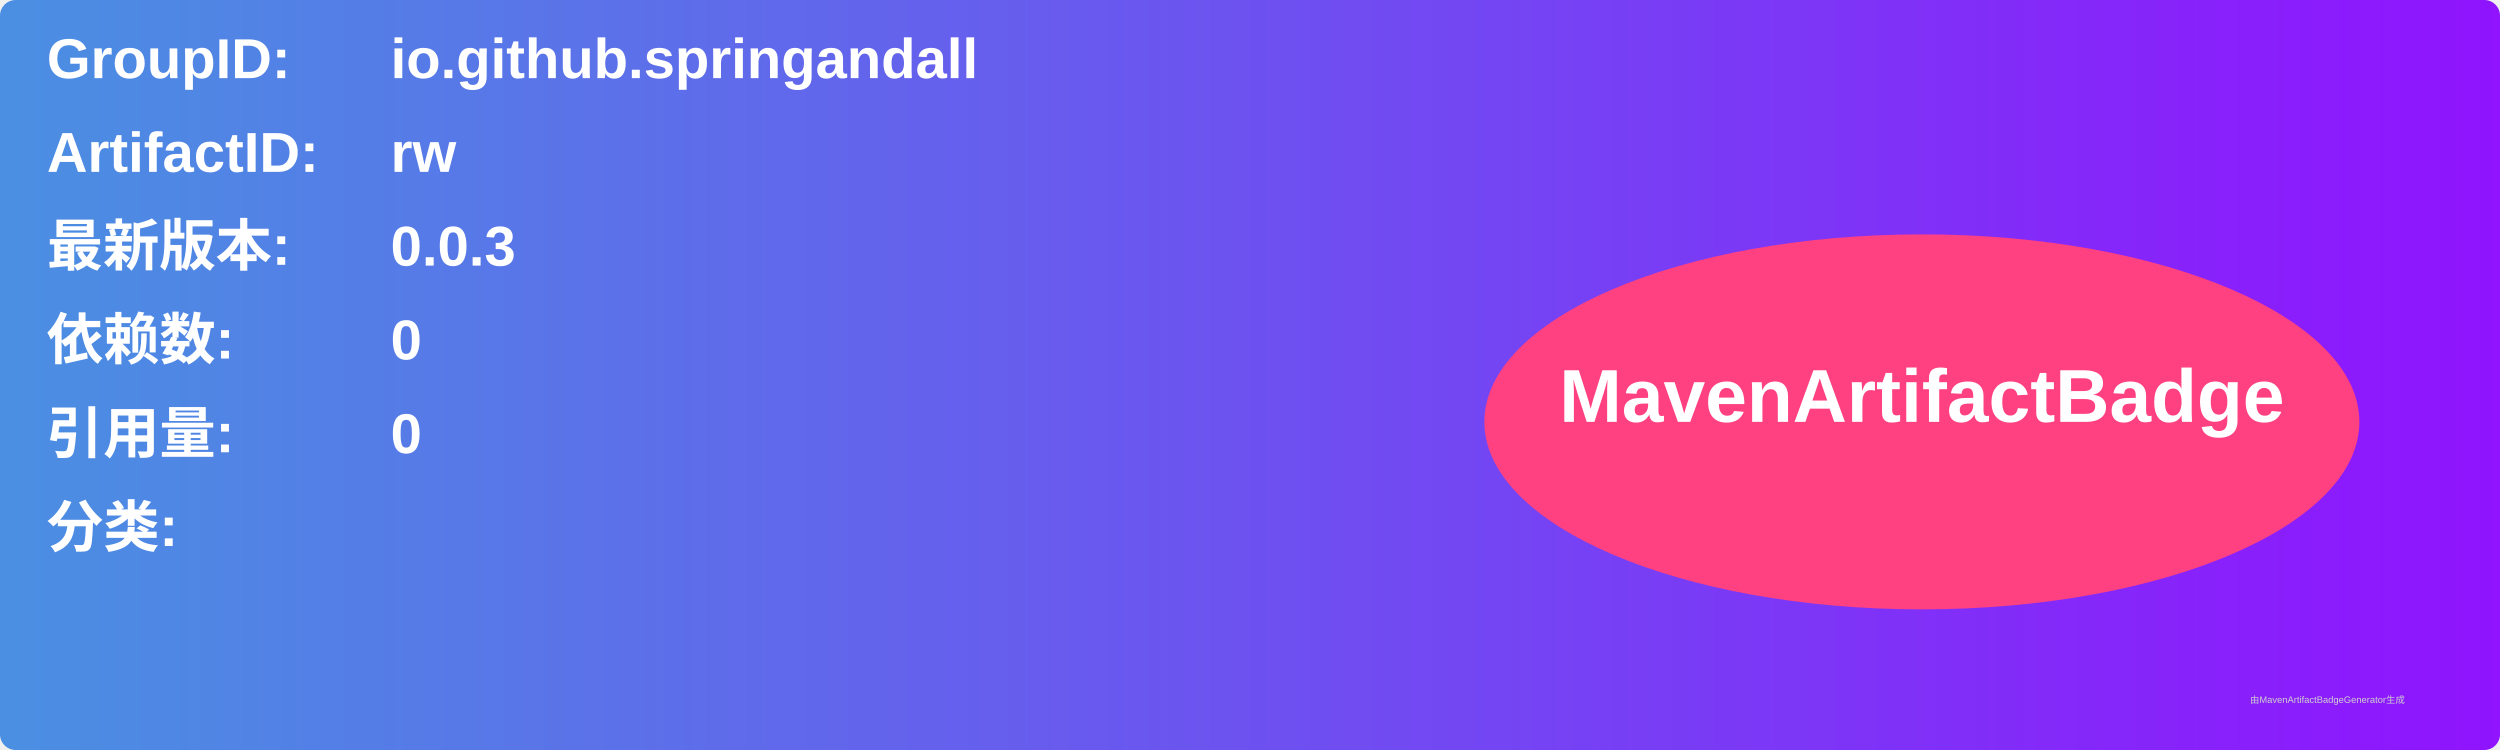
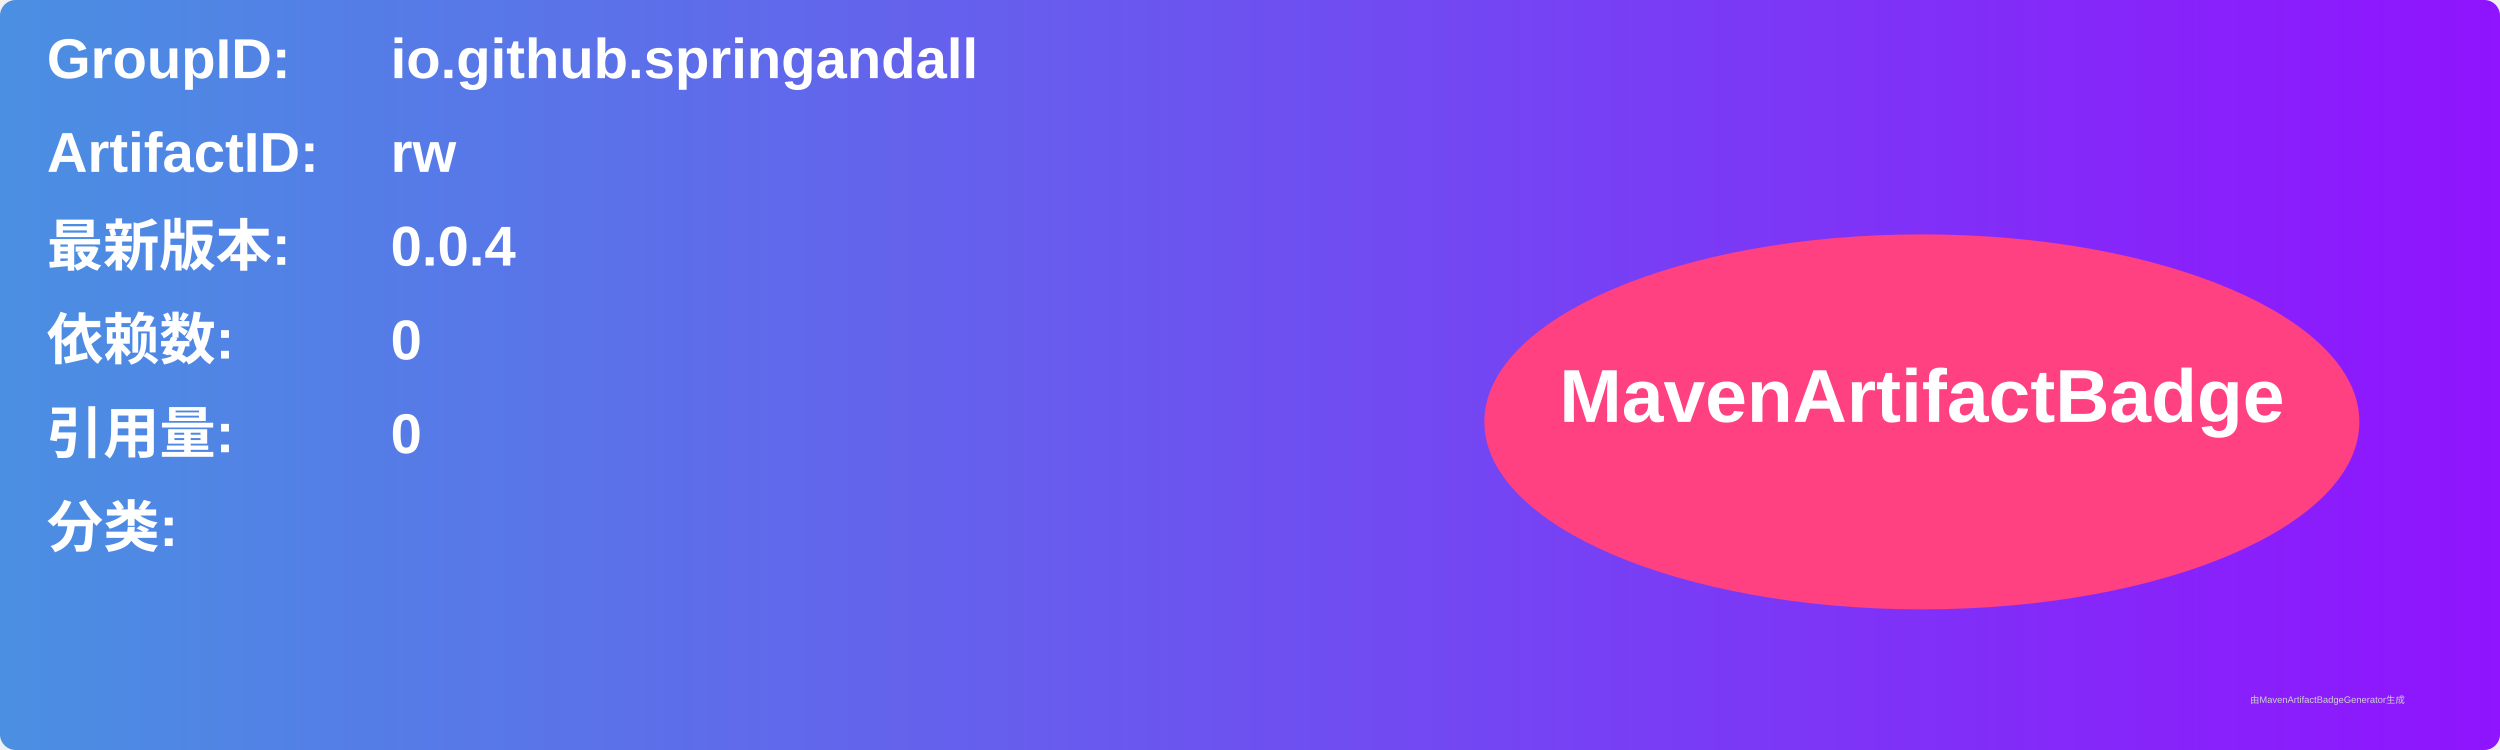
<svg xmlns="http://www.w3.org/2000/svg" width="800" height="240" viewBox="0 0 800 240">
  <linearGradient id="grad" x1="0%" y1="0%" x2="100%" y2="0%">
    <stop offset="0%" stop-color="#4a90e2" />
    <stop offset="100%" stop-color="#9013fe" />
  </linearGradient>
  <rect width="100%" height="100%" rx="5" ry="5" fill="url(#grad)" />
  <g transform="translate(15, 15)">
    <text x="0" y="10" font-family="Arial" font-size="18" fill="white" font-weight="bold" width="260">GroupID:</text>
    <text x="110" y="10" font-family="Arial" font-size="18" fill="white" font-weight="bold" width="460">io.github.springandall</text>
    <text x="0" y="40" font-family="Arial" font-size="18" fill="white" font-weight="bold" width="260">ArtifactID:</text>
    <text x="110" y="40" font-family="Arial" font-size="18" fill="white" font-weight="bold" width="460">rw</text>
    <text x="0" y="70" font-family="Arial" font-size="18" fill="white" font-weight="bold">最新版本:</text>
    <text x="110" y="70" font-family="Arial" font-size="18" fill="white" font-weight="bold">
-       <tspan font-weight="bold">0.0.3</tspan>
+       <tspan font-weight="bold">0.0.4</tspan>
    </text>
    <text x="0" y="100" font-family="Arial" font-size="18" fill="white" font-weight="bold">依赖数: </text>
    <text x="110" y="100" font-family="Arial" font-size="18" fill="white">
      <tspan font-weight="bold">0</tspan>
    </text>
    <text x="0" y="130" font-family="Arial" font-size="18" fill="white" font-weight="bold">引用量: </text>
    <text x="110" y="130" font-family="Arial" font-size="18" fill="white">
      <tspan font-weight="bold">0</tspan>
    </text>
    <text x="0" y="160" font-family="Arial" font-size="18" fill="white" font-weight="bold">分类:</text>
    <text x="10" y="190" font-family="Arial" font-size="10" fill="white">
      <tspan font-weight="bold" />
    </text>
    <ellipse cx="600" cy="120" rx="140" ry="60" fill="#ff4081" />
    <text x="600" y="120" text-anchor="middle" font-family="Arial" font-size="24" fill="white" font-weight="bold">MavenArtifactBadge</text>
  </g>
  <text x="720" y="225" font-family="Arial" font-size="3" fill="#d0d0d0">由MavenArtifactBadgeGenerator生成</text>
</svg>
